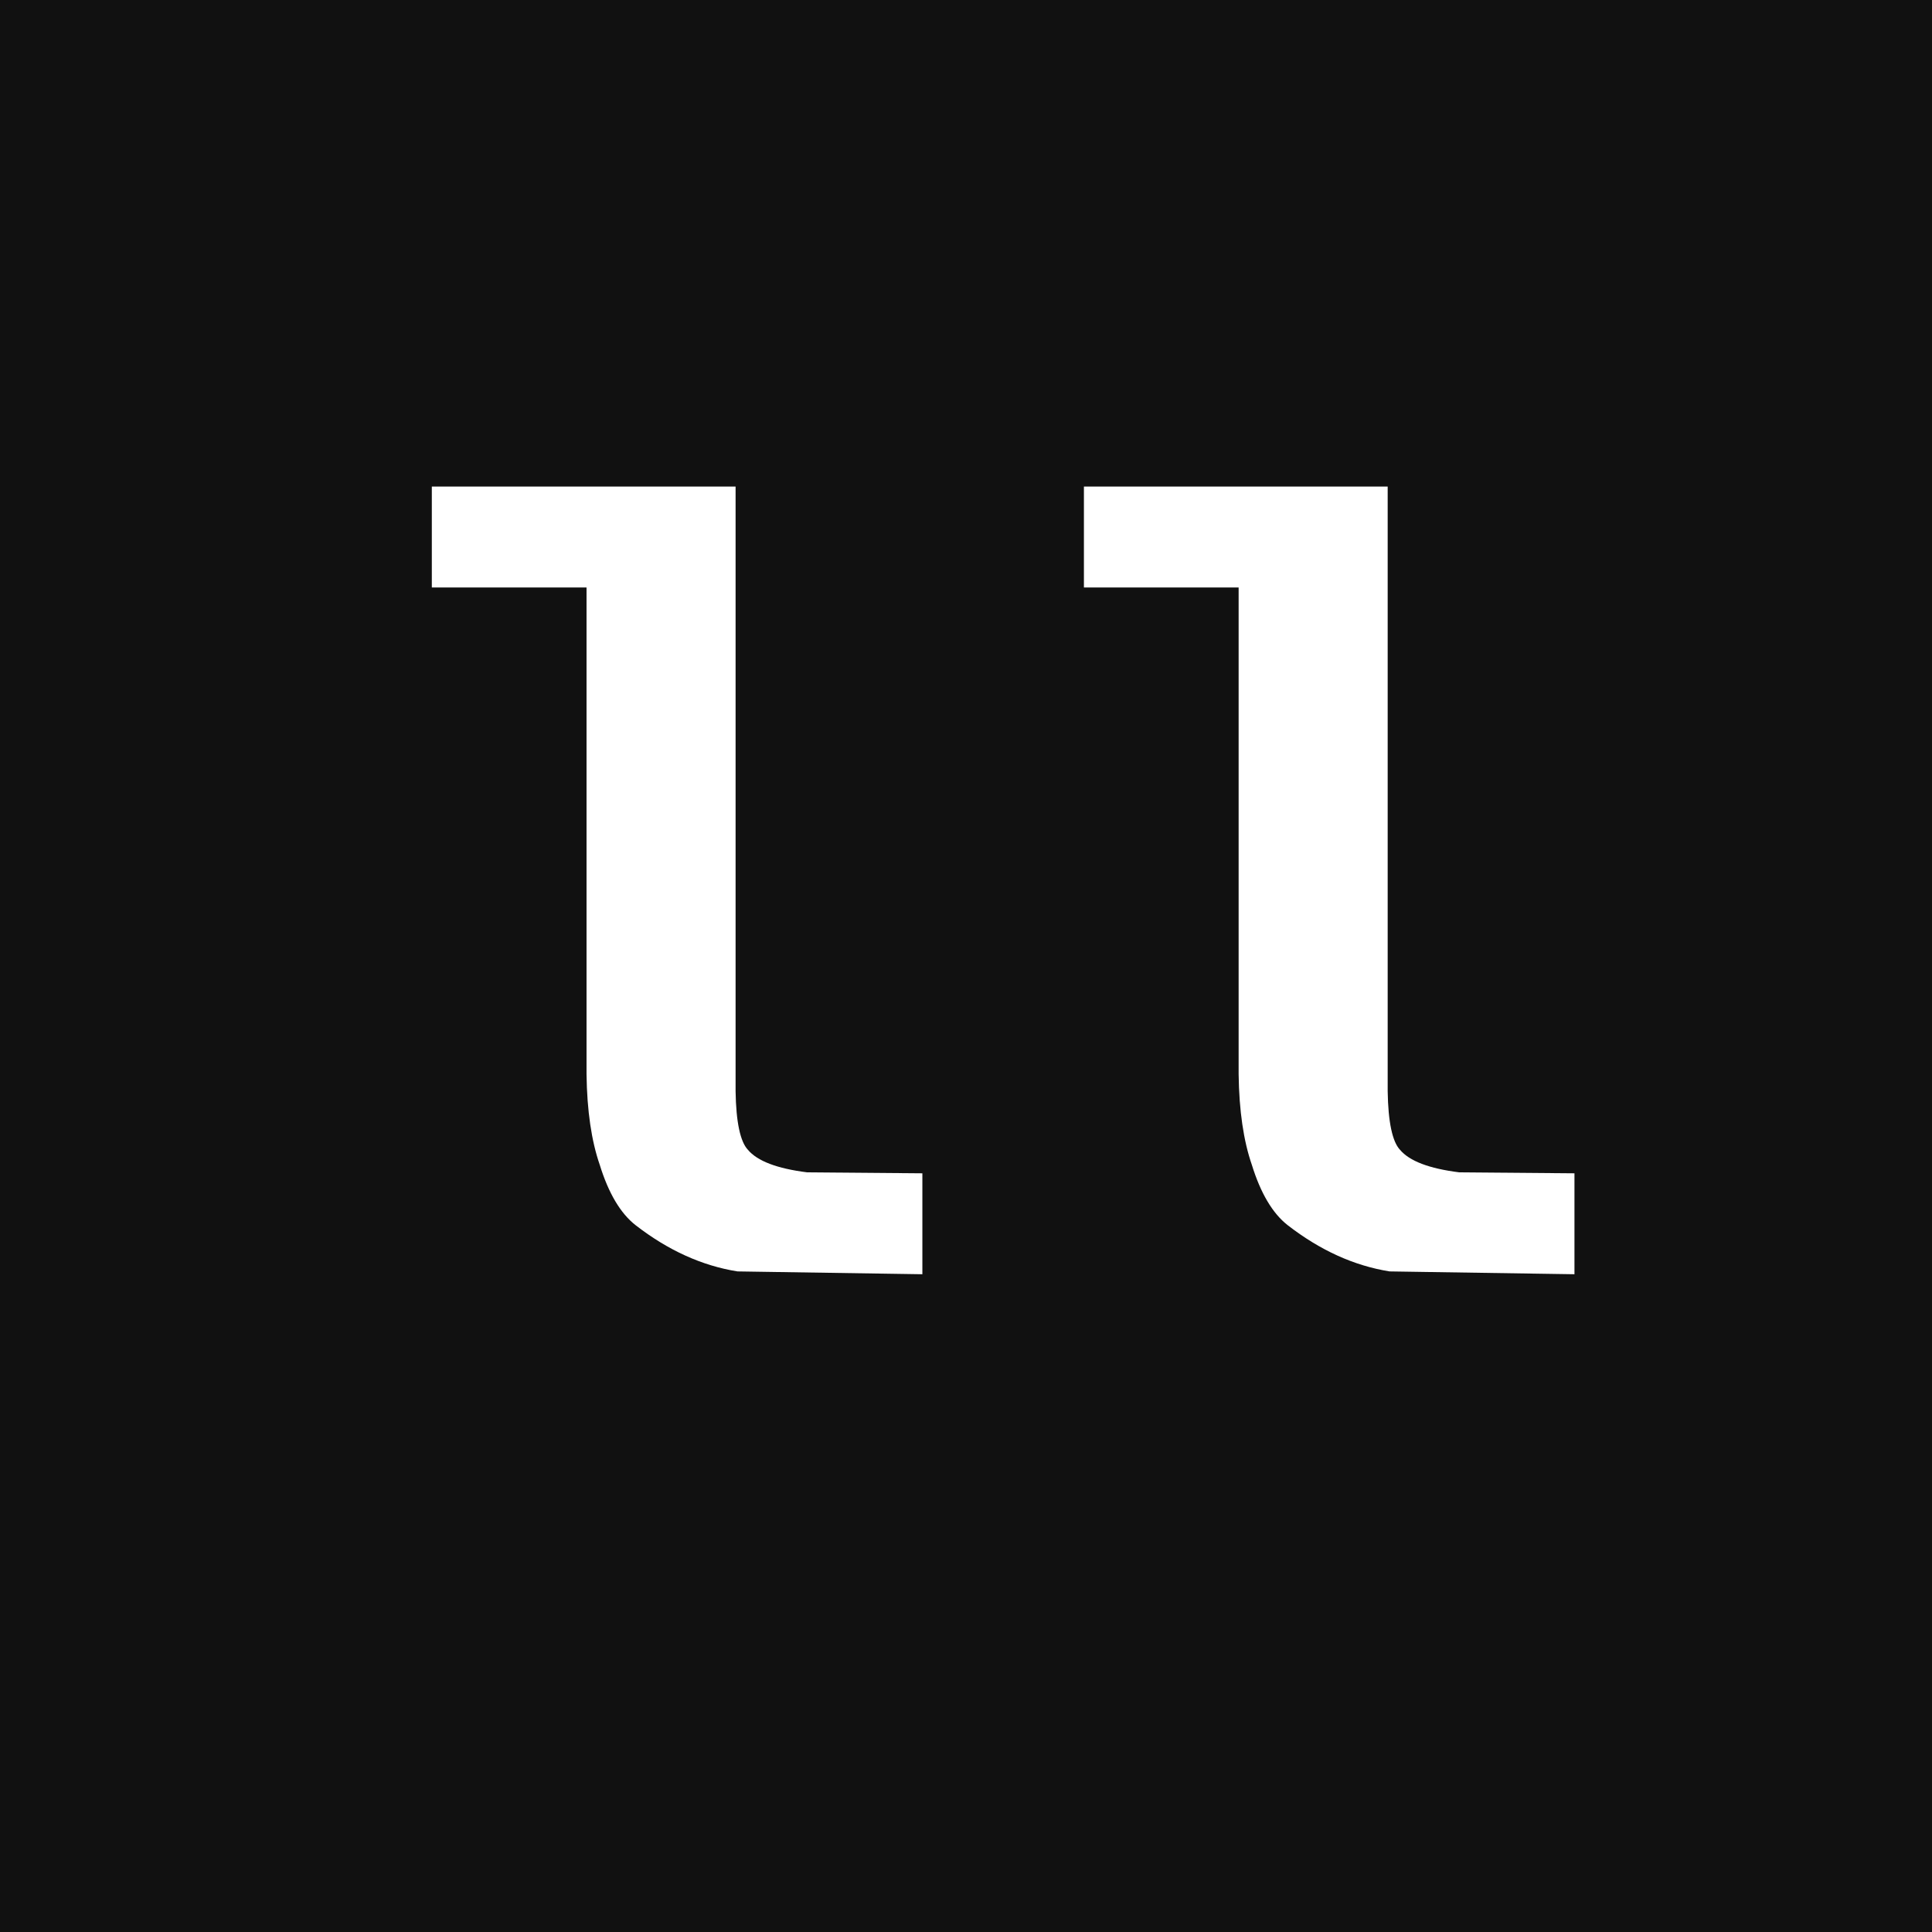
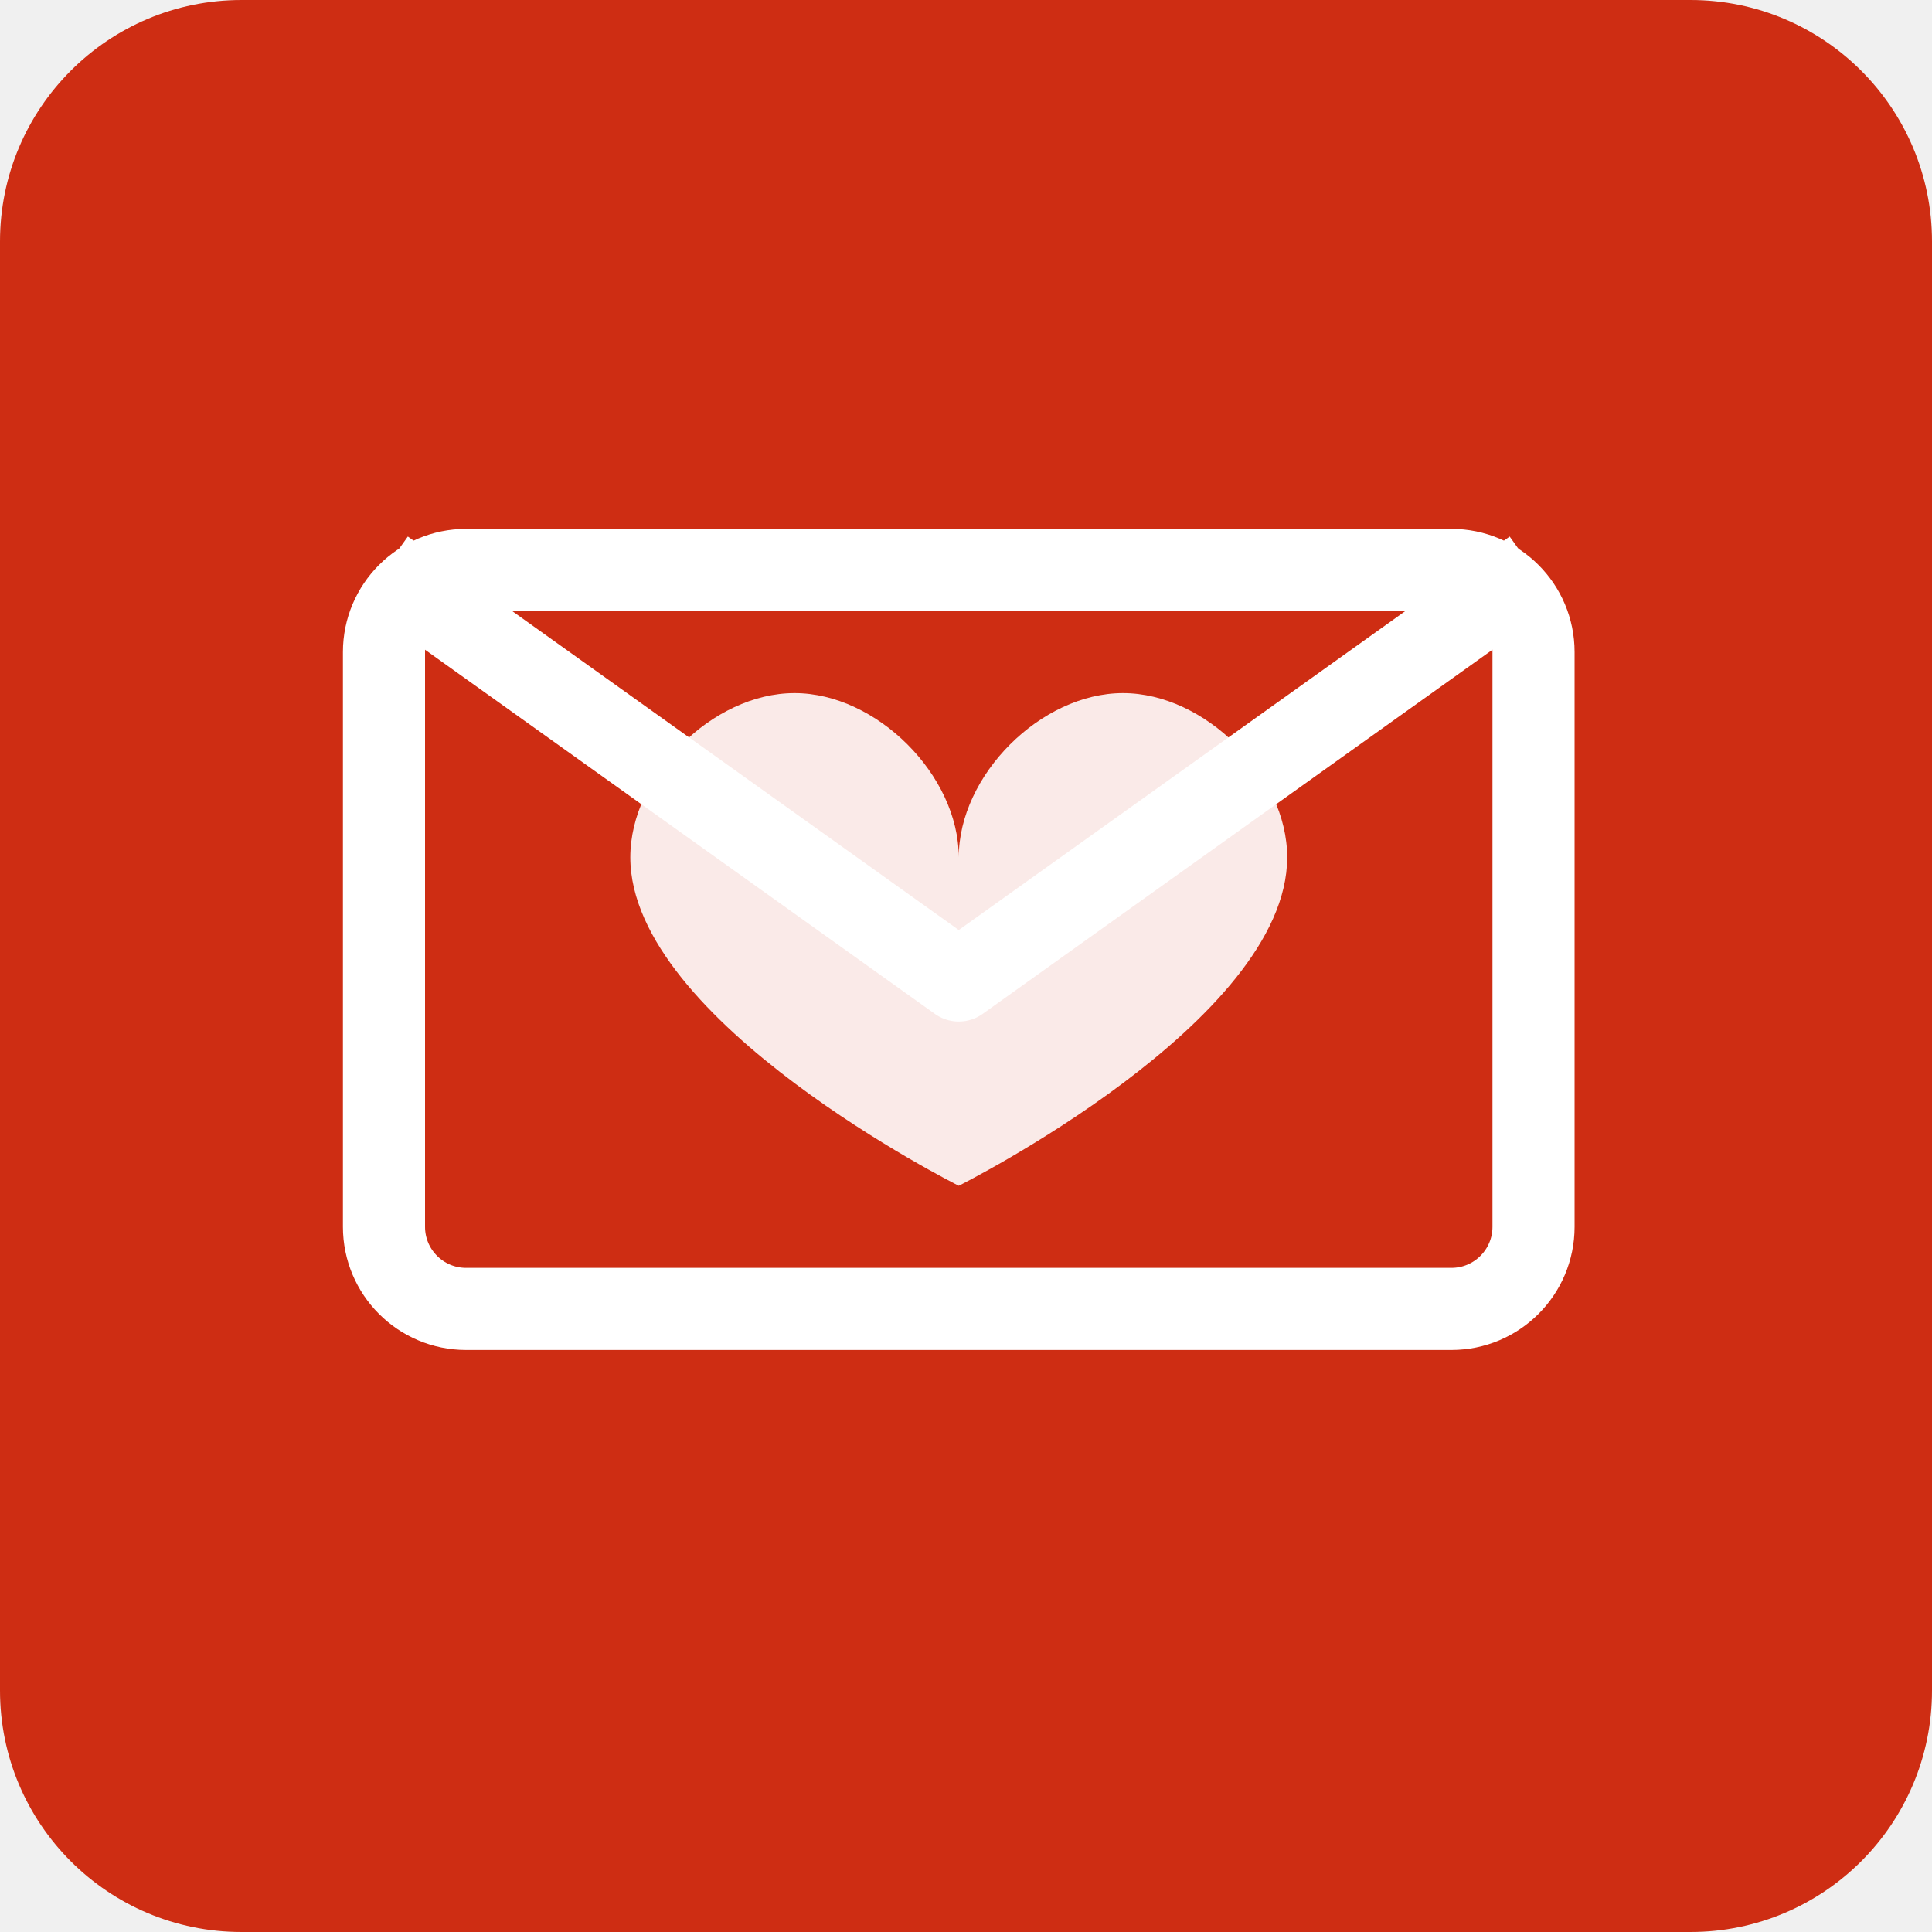
<svg xmlns="http://www.w3.org/2000/svg" viewBox="0 0 32 32">
-   <rect width="32" height="32" fill="#111" />
-   <text x="50%" y="50%" font-family="Courier New, monospace" font-size="18" font-weight="bold" text-anchor="middle" dominant-baseline="middle" fill="white">ll</text>
+   <rect width="32" height="32" rx="4" fill="#ce2d13" />
+   <g transform="translate(5, 4) scale(0.68)">
+     <rect x="2" y="8" width="28" height="18" rx="2" fill="none" stroke="white" stroke-width="2" />
+     <path d="M2 8 L16 18 L30 8" fill="none" stroke="white" stroke-width="2" stroke-linejoin="round" />
+     <path d="M16 15 C16 13 14 11 12 11 C10 11 8 13 8 15 C8 19 16 23 16 23 C16 23 24 19 24 15 C24 13 22 11 20 11 C18 11 16 13 16 15 Z" fill="white" opacity="0.9" />
+   </g>
</svg>
